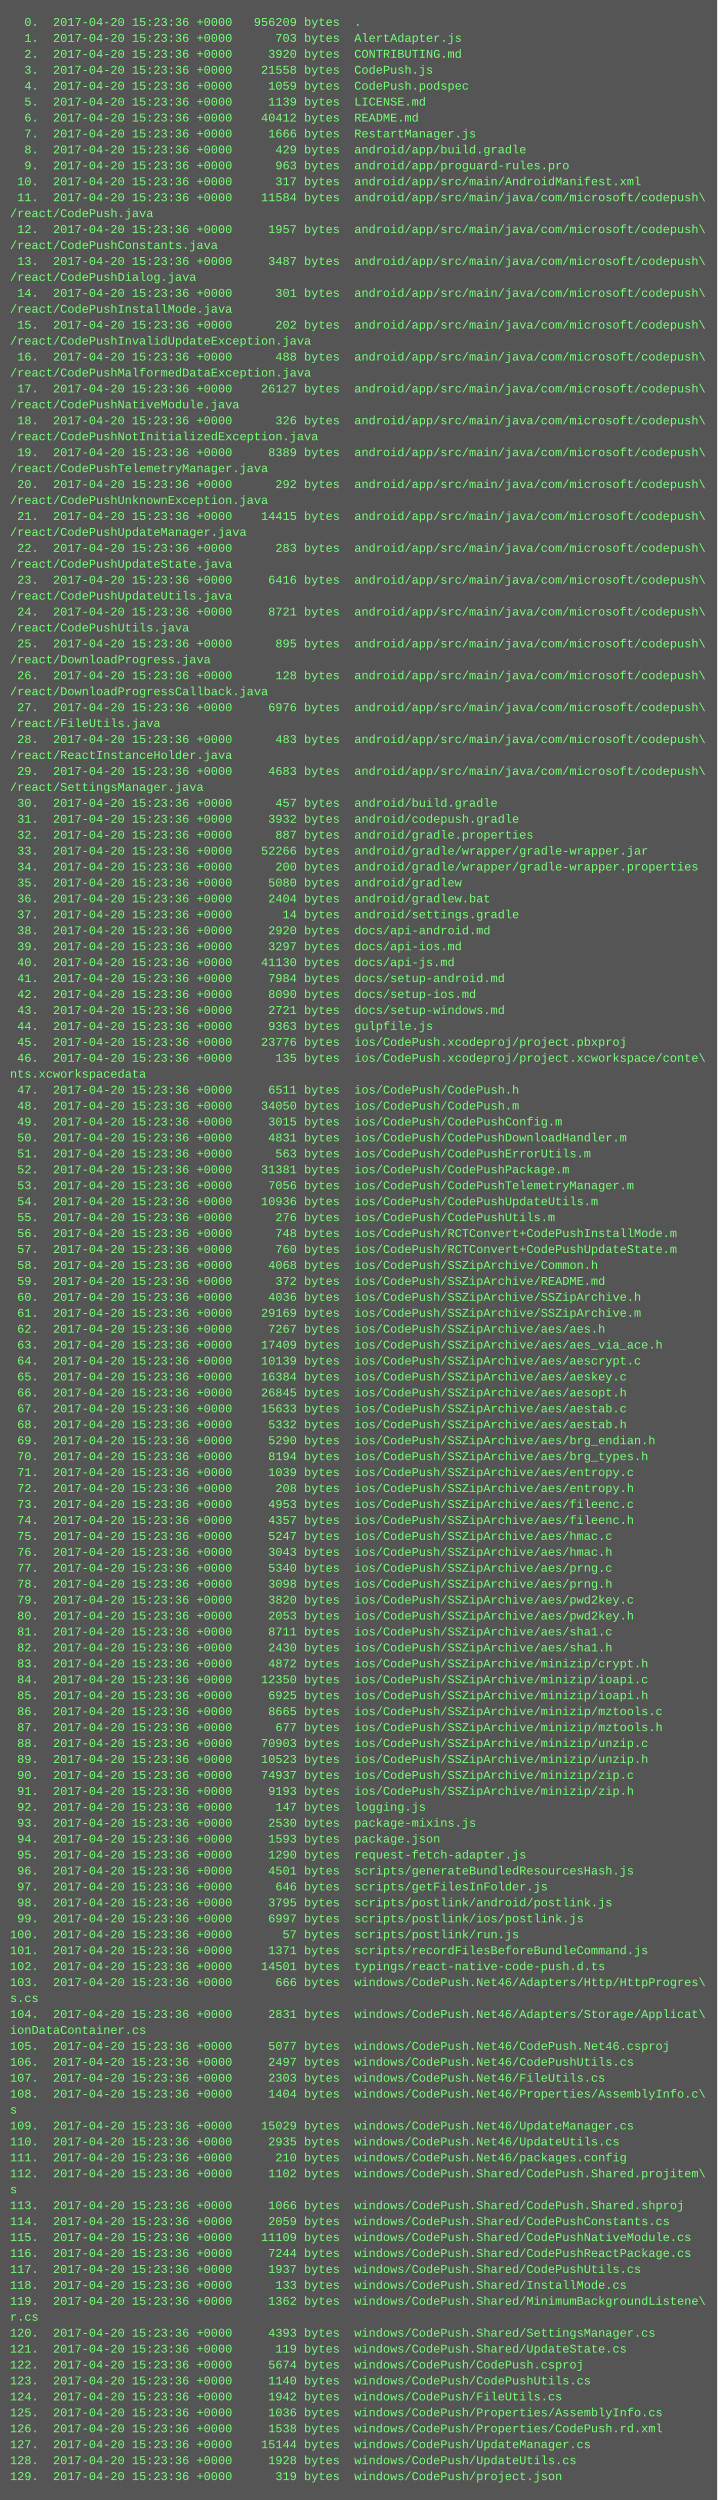
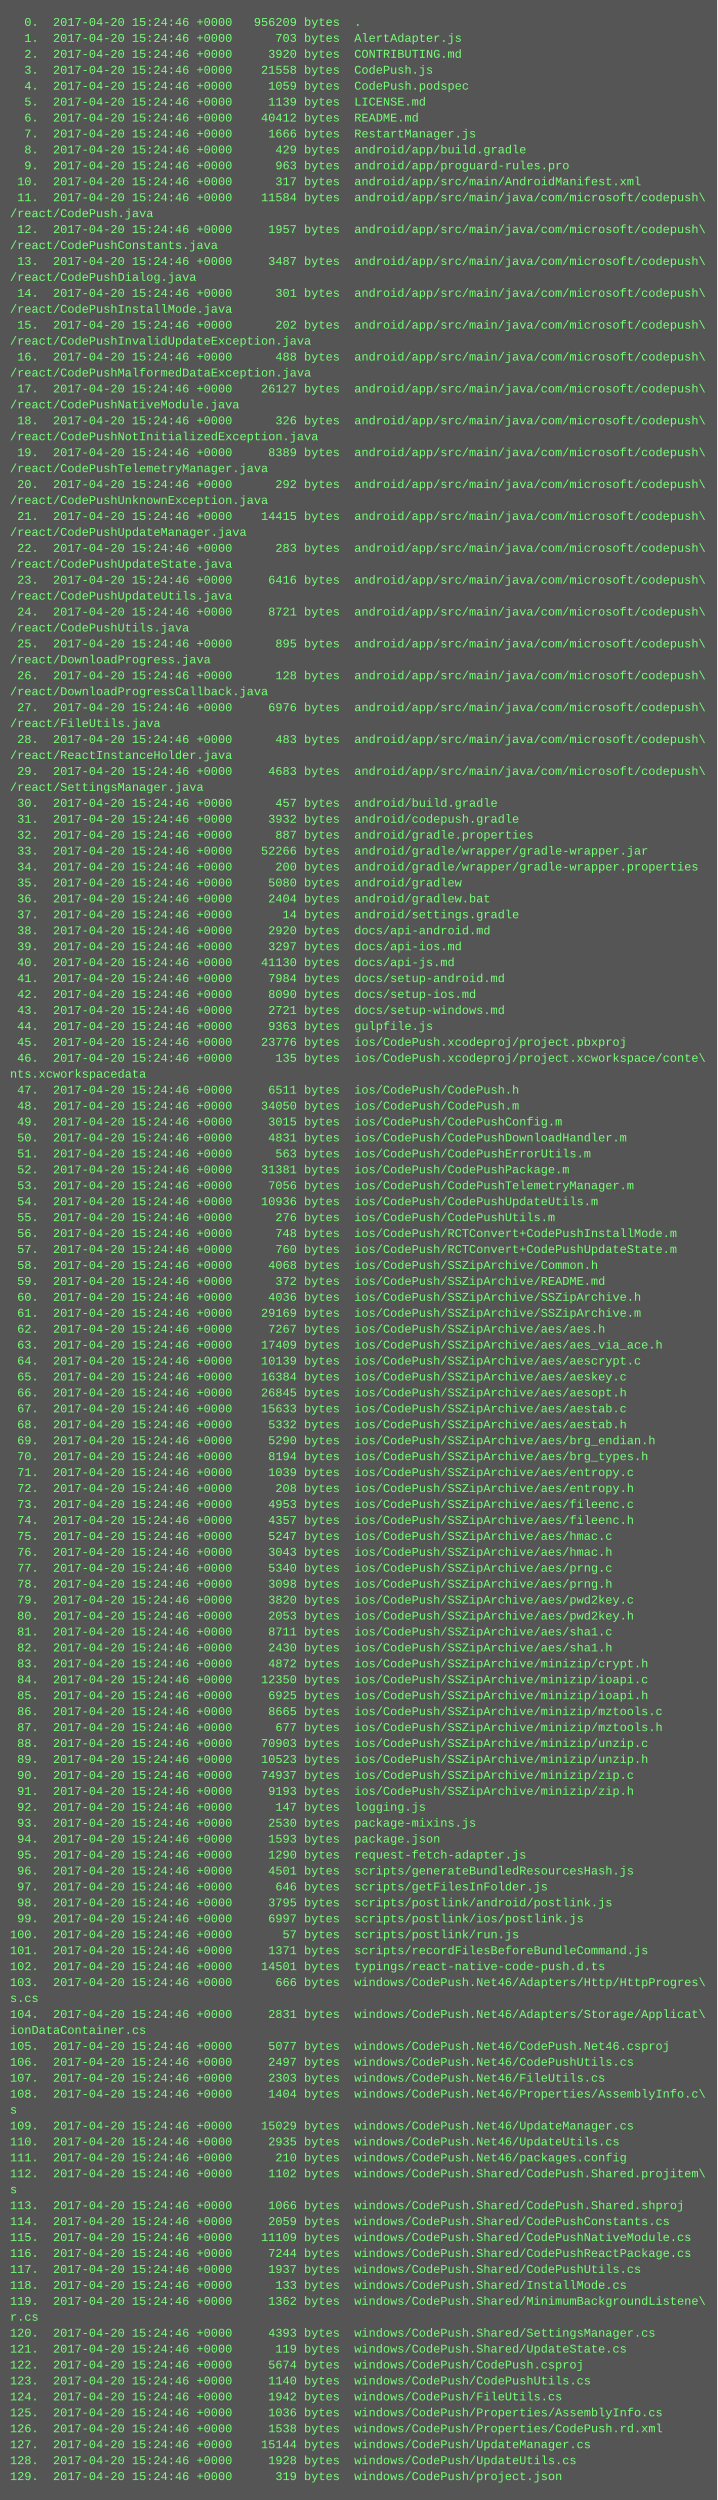
<svg xmlns="http://www.w3.org/2000/svg" height="2510" width="720">
  <rect height="2510" fill="#555" width="720" />
  <text fill="#7f7" font-family="Courier New" font-size="12" xml:space="preserve">
-     <tspan x="10" y="26">  0.  2017-04-20 15:23:36 +0000   956209 bytes  .</tspan>
-     <tspan x="10" y="42">  1.  2017-04-20 15:23:36 +0000      703 bytes  AlertAdapter.js</tspan>
-     <tspan x="10" y="58">  2.  2017-04-20 15:23:36 +0000     3920 bytes  CONTRIBUTING.md</tspan>
-     <tspan x="10" y="74">  3.  2017-04-20 15:23:36 +0000    21558 bytes  CodePush.js</tspan>
-     <tspan x="10" y="90">  4.  2017-04-20 15:23:36 +0000     1059 bytes  CodePush.podspec</tspan>
-     <tspan x="10" y="106">  5.  2017-04-20 15:23:36 +0000     1139 bytes  LICENSE.md</tspan>
-     <tspan x="10" y="122">  6.  2017-04-20 15:23:36 +0000    40412 bytes  README.md</tspan>
-     <tspan x="10" y="138">  7.  2017-04-20 15:23:36 +0000     1666 bytes  RestartManager.js</tspan>
-     <tspan x="10" y="154">  8.  2017-04-20 15:23:36 +0000      429 bytes  android/app/build.gradle</tspan>
-     <tspan x="10" y="170">  9.  2017-04-20 15:23:36 +0000      963 bytes  android/app/proguard-rules.pro</tspan>
-     <tspan x="10" y="186"> 10.  2017-04-20 15:23:36 +0000      317 bytes  android/app/src/main/AndroidManifest.xml</tspan>
-     <tspan x="10" y="202"> 11.  2017-04-20 15:23:36 +0000    11584 bytes  android/app/src/main/java/com/microsoft/codepush\</tspan>
+     <tspan x="10" y="26">  0.  2017-04-20 15:24:46 +0000   956209 bytes  .</tspan>
+     <tspan x="10" y="42">  1.  2017-04-20 15:24:46 +0000      703 bytes  AlertAdapter.js</tspan>
+     <tspan x="10" y="58">  2.  2017-04-20 15:24:46 +0000     3920 bytes  CONTRIBUTING.md</tspan>
+     <tspan x="10" y="74">  3.  2017-04-20 15:24:46 +0000    21558 bytes  CodePush.js</tspan>
+     <tspan x="10" y="90">  4.  2017-04-20 15:24:46 +0000     1059 bytes  CodePush.podspec</tspan>
+     <tspan x="10" y="106">  5.  2017-04-20 15:24:46 +0000     1139 bytes  LICENSE.md</tspan>
+     <tspan x="10" y="122">  6.  2017-04-20 15:24:46 +0000    40412 bytes  README.md</tspan>
+     <tspan x="10" y="138">  7.  2017-04-20 15:24:46 +0000     1666 bytes  RestartManager.js</tspan>
+     <tspan x="10" y="154">  8.  2017-04-20 15:24:46 +0000      429 bytes  android/app/build.gradle</tspan>
+     <tspan x="10" y="170">  9.  2017-04-20 15:24:46 +0000      963 bytes  android/app/proguard-rules.pro</tspan>
+     <tspan x="10" y="186"> 10.  2017-04-20 15:24:46 +0000      317 bytes  android/app/src/main/AndroidManifest.xml</tspan>
+     <tspan x="10" y="202"> 11.  2017-04-20 15:24:46 +0000    11584 bytes  android/app/src/main/java/com/microsoft/codepush\</tspan>
    <tspan x="10" y="218">/react/CodePush.java</tspan>
-     <tspan x="10" y="234"> 12.  2017-04-20 15:23:36 +0000     1957 bytes  android/app/src/main/java/com/microsoft/codepush\</tspan>
+     <tspan x="10" y="234"> 12.  2017-04-20 15:24:46 +0000     1957 bytes  android/app/src/main/java/com/microsoft/codepush\</tspan>
    <tspan x="10" y="250">/react/CodePushConstants.java</tspan>
-     <tspan x="10" y="266"> 13.  2017-04-20 15:23:36 +0000     3487 bytes  android/app/src/main/java/com/microsoft/codepush\</tspan>
+     <tspan x="10" y="266"> 13.  2017-04-20 15:24:46 +0000     3487 bytes  android/app/src/main/java/com/microsoft/codepush\</tspan>
    <tspan x="10" y="282">/react/CodePushDialog.java</tspan>
-     <tspan x="10" y="298"> 14.  2017-04-20 15:23:36 +0000      301 bytes  android/app/src/main/java/com/microsoft/codepush\</tspan>
+     <tspan x="10" y="298"> 14.  2017-04-20 15:24:46 +0000      301 bytes  android/app/src/main/java/com/microsoft/codepush\</tspan>
    <tspan x="10" y="314">/react/CodePushInstallMode.java</tspan>
-     <tspan x="10" y="330"> 15.  2017-04-20 15:23:36 +0000      202 bytes  android/app/src/main/java/com/microsoft/codepush\</tspan>
+     <tspan x="10" y="330"> 15.  2017-04-20 15:24:46 +0000      202 bytes  android/app/src/main/java/com/microsoft/codepush\</tspan>
    <tspan x="10" y="346">/react/CodePushInvalidUpdateException.java</tspan>
-     <tspan x="10" y="362"> 16.  2017-04-20 15:23:36 +0000      488 bytes  android/app/src/main/java/com/microsoft/codepush\</tspan>
+     <tspan x="10" y="362"> 16.  2017-04-20 15:24:46 +0000      488 bytes  android/app/src/main/java/com/microsoft/codepush\</tspan>
    <tspan x="10" y="378">/react/CodePushMalformedDataException.java</tspan>
-     <tspan x="10" y="394"> 17.  2017-04-20 15:23:36 +0000    26127 bytes  android/app/src/main/java/com/microsoft/codepush\</tspan>
+     <tspan x="10" y="394"> 17.  2017-04-20 15:24:46 +0000    26127 bytes  android/app/src/main/java/com/microsoft/codepush\</tspan>
    <tspan x="10" y="410">/react/CodePushNativeModule.java</tspan>
-     <tspan x="10" y="426"> 18.  2017-04-20 15:23:36 +0000      326 bytes  android/app/src/main/java/com/microsoft/codepush\</tspan>
+     <tspan x="10" y="426"> 18.  2017-04-20 15:24:46 +0000      326 bytes  android/app/src/main/java/com/microsoft/codepush\</tspan>
    <tspan x="10" y="442">/react/CodePushNotInitializedException.java</tspan>
-     <tspan x="10" y="458"> 19.  2017-04-20 15:23:36 +0000     8389 bytes  android/app/src/main/java/com/microsoft/codepush\</tspan>
+     <tspan x="10" y="458"> 19.  2017-04-20 15:24:46 +0000     8389 bytes  android/app/src/main/java/com/microsoft/codepush\</tspan>
    <tspan x="10" y="474">/react/CodePushTelemetryManager.java</tspan>
-     <tspan x="10" y="490"> 20.  2017-04-20 15:23:36 +0000      292 bytes  android/app/src/main/java/com/microsoft/codepush\</tspan>
+     <tspan x="10" y="490"> 20.  2017-04-20 15:24:46 +0000      292 bytes  android/app/src/main/java/com/microsoft/codepush\</tspan>
    <tspan x="10" y="506">/react/CodePushUnknownException.java</tspan>
-     <tspan x="10" y="522"> 21.  2017-04-20 15:23:36 +0000    14415 bytes  android/app/src/main/java/com/microsoft/codepush\</tspan>
+     <tspan x="10" y="522"> 21.  2017-04-20 15:24:46 +0000    14415 bytes  android/app/src/main/java/com/microsoft/codepush\</tspan>
    <tspan x="10" y="538">/react/CodePushUpdateManager.java</tspan>
-     <tspan x="10" y="554"> 22.  2017-04-20 15:23:36 +0000      283 bytes  android/app/src/main/java/com/microsoft/codepush\</tspan>
+     <tspan x="10" y="554"> 22.  2017-04-20 15:24:46 +0000      283 bytes  android/app/src/main/java/com/microsoft/codepush\</tspan>
    <tspan x="10" y="570">/react/CodePushUpdateState.java</tspan>
-     <tspan x="10" y="586"> 23.  2017-04-20 15:23:36 +0000     6416 bytes  android/app/src/main/java/com/microsoft/codepush\</tspan>
+     <tspan x="10" y="586"> 23.  2017-04-20 15:24:46 +0000     6416 bytes  android/app/src/main/java/com/microsoft/codepush\</tspan>
    <tspan x="10" y="602">/react/CodePushUpdateUtils.java</tspan>
-     <tspan x="10" y="618"> 24.  2017-04-20 15:23:36 +0000     8721 bytes  android/app/src/main/java/com/microsoft/codepush\</tspan>
+     <tspan x="10" y="618"> 24.  2017-04-20 15:24:46 +0000     8721 bytes  android/app/src/main/java/com/microsoft/codepush\</tspan>
    <tspan x="10" y="634">/react/CodePushUtils.java</tspan>
-     <tspan x="10" y="650"> 25.  2017-04-20 15:23:36 +0000      895 bytes  android/app/src/main/java/com/microsoft/codepush\</tspan>
+     <tspan x="10" y="650"> 25.  2017-04-20 15:24:46 +0000      895 bytes  android/app/src/main/java/com/microsoft/codepush\</tspan>
    <tspan x="10" y="666">/react/DownloadProgress.java</tspan>
-     <tspan x="10" y="682"> 26.  2017-04-20 15:23:36 +0000      128 bytes  android/app/src/main/java/com/microsoft/codepush\</tspan>
+     <tspan x="10" y="682"> 26.  2017-04-20 15:24:46 +0000      128 bytes  android/app/src/main/java/com/microsoft/codepush\</tspan>
    <tspan x="10" y="698">/react/DownloadProgressCallback.java</tspan>
-     <tspan x="10" y="714"> 27.  2017-04-20 15:23:36 +0000     6976 bytes  android/app/src/main/java/com/microsoft/codepush\</tspan>
+     <tspan x="10" y="714"> 27.  2017-04-20 15:24:46 +0000     6976 bytes  android/app/src/main/java/com/microsoft/codepush\</tspan>
    <tspan x="10" y="730">/react/FileUtils.java</tspan>
-     <tspan x="10" y="746"> 28.  2017-04-20 15:23:36 +0000      483 bytes  android/app/src/main/java/com/microsoft/codepush\</tspan>
+     <tspan x="10" y="746"> 28.  2017-04-20 15:24:46 +0000      483 bytes  android/app/src/main/java/com/microsoft/codepush\</tspan>
    <tspan x="10" y="762">/react/ReactInstanceHolder.java</tspan>
-     <tspan x="10" y="778"> 29.  2017-04-20 15:23:36 +0000     4683 bytes  android/app/src/main/java/com/microsoft/codepush\</tspan>
+     <tspan x="10" y="778"> 29.  2017-04-20 15:24:46 +0000     4683 bytes  android/app/src/main/java/com/microsoft/codepush\</tspan>
    <tspan x="10" y="794">/react/SettingsManager.java</tspan>
-     <tspan x="10" y="810"> 30.  2017-04-20 15:23:36 +0000      457 bytes  android/build.gradle</tspan>
-     <tspan x="10" y="826"> 31.  2017-04-20 15:23:36 +0000     3932 bytes  android/codepush.gradle</tspan>
-     <tspan x="10" y="842"> 32.  2017-04-20 15:23:36 +0000      887 bytes  android/gradle.properties</tspan>
-     <tspan x="10" y="858"> 33.  2017-04-20 15:23:36 +0000    52266 bytes  android/gradle/wrapper/gradle-wrapper.jar</tspan>
-     <tspan x="10" y="874"> 34.  2017-04-20 15:23:36 +0000      200 bytes  android/gradle/wrapper/gradle-wrapper.properties</tspan>
-     <tspan x="10" y="890"> 35.  2017-04-20 15:23:36 +0000     5080 bytes  android/gradlew</tspan>
-     <tspan x="10" y="906"> 36.  2017-04-20 15:23:36 +0000     2404 bytes  android/gradlew.bat</tspan>
-     <tspan x="10" y="922"> 37.  2017-04-20 15:23:36 +0000       14 bytes  android/settings.gradle</tspan>
-     <tspan x="10" y="938"> 38.  2017-04-20 15:23:36 +0000     2920 bytes  docs/api-android.md</tspan>
-     <tspan x="10" y="954"> 39.  2017-04-20 15:23:36 +0000     3297 bytes  docs/api-ios.md</tspan>
-     <tspan x="10" y="970"> 40.  2017-04-20 15:23:36 +0000    41130 bytes  docs/api-js.md</tspan>
-     <tspan x="10" y="986"> 41.  2017-04-20 15:23:36 +0000     7984 bytes  docs/setup-android.md</tspan>
-     <tspan x="10" y="1002"> 42.  2017-04-20 15:23:36 +0000     8090 bytes  docs/setup-ios.md</tspan>
-     <tspan x="10" y="1018"> 43.  2017-04-20 15:23:36 +0000     2721 bytes  docs/setup-windows.md</tspan>
-     <tspan x="10" y="1034"> 44.  2017-04-20 15:23:36 +0000     9363 bytes  gulpfile.js</tspan>
-     <tspan x="10" y="1050"> 45.  2017-04-20 15:23:36 +0000    23776 bytes  ios/CodePush.xcodeproj/project.pbxproj</tspan>
-     <tspan x="10" y="1066"> 46.  2017-04-20 15:23:36 +0000      135 bytes  ios/CodePush.xcodeproj/project.xcworkspace/conte\</tspan>
+     <tspan x="10" y="810"> 30.  2017-04-20 15:24:46 +0000      457 bytes  android/build.gradle</tspan>
+     <tspan x="10" y="826"> 31.  2017-04-20 15:24:46 +0000     3932 bytes  android/codepush.gradle</tspan>
+     <tspan x="10" y="842"> 32.  2017-04-20 15:24:46 +0000      887 bytes  android/gradle.properties</tspan>
+     <tspan x="10" y="858"> 33.  2017-04-20 15:24:46 +0000    52266 bytes  android/gradle/wrapper/gradle-wrapper.jar</tspan>
+     <tspan x="10" y="874"> 34.  2017-04-20 15:24:46 +0000      200 bytes  android/gradle/wrapper/gradle-wrapper.properties</tspan>
+     <tspan x="10" y="890"> 35.  2017-04-20 15:24:46 +0000     5080 bytes  android/gradlew</tspan>
+     <tspan x="10" y="906"> 36.  2017-04-20 15:24:46 +0000     2404 bytes  android/gradlew.bat</tspan>
+     <tspan x="10" y="922"> 37.  2017-04-20 15:24:46 +0000       14 bytes  android/settings.gradle</tspan>
+     <tspan x="10" y="938"> 38.  2017-04-20 15:24:46 +0000     2920 bytes  docs/api-android.md</tspan>
+     <tspan x="10" y="954"> 39.  2017-04-20 15:24:46 +0000     3297 bytes  docs/api-ios.md</tspan>
+     <tspan x="10" y="970"> 40.  2017-04-20 15:24:46 +0000    41130 bytes  docs/api-js.md</tspan>
+     <tspan x="10" y="986"> 41.  2017-04-20 15:24:46 +0000     7984 bytes  docs/setup-android.md</tspan>
+     <tspan x="10" y="1002"> 42.  2017-04-20 15:24:46 +0000     8090 bytes  docs/setup-ios.md</tspan>
+     <tspan x="10" y="1018"> 43.  2017-04-20 15:24:46 +0000     2721 bytes  docs/setup-windows.md</tspan>
+     <tspan x="10" y="1034"> 44.  2017-04-20 15:24:46 +0000     9363 bytes  gulpfile.js</tspan>
+     <tspan x="10" y="1050"> 45.  2017-04-20 15:24:46 +0000    23776 bytes  ios/CodePush.xcodeproj/project.pbxproj</tspan>
+     <tspan x="10" y="1066"> 46.  2017-04-20 15:24:46 +0000      135 bytes  ios/CodePush.xcodeproj/project.xcworkspace/conte\</tspan>
    <tspan x="10" y="1082">nts.xcworkspacedata</tspan>
-     <tspan x="10" y="1098"> 47.  2017-04-20 15:23:36 +0000     6511 bytes  ios/CodePush/CodePush.h</tspan>
-     <tspan x="10" y="1114"> 48.  2017-04-20 15:23:36 +0000    34050 bytes  ios/CodePush/CodePush.m</tspan>
-     <tspan x="10" y="1130"> 49.  2017-04-20 15:23:36 +0000     3015 bytes  ios/CodePush/CodePushConfig.m</tspan>
-     <tspan x="10" y="1146"> 50.  2017-04-20 15:23:36 +0000     4831 bytes  ios/CodePush/CodePushDownloadHandler.m</tspan>
-     <tspan x="10" y="1162"> 51.  2017-04-20 15:23:36 +0000      563 bytes  ios/CodePush/CodePushErrorUtils.m</tspan>
-     <tspan x="10" y="1178"> 52.  2017-04-20 15:23:36 +0000    31381 bytes  ios/CodePush/CodePushPackage.m</tspan>
-     <tspan x="10" y="1194"> 53.  2017-04-20 15:23:36 +0000     7056 bytes  ios/CodePush/CodePushTelemetryManager.m</tspan>
-     <tspan x="10" y="1210"> 54.  2017-04-20 15:23:36 +0000    10936 bytes  ios/CodePush/CodePushUpdateUtils.m</tspan>
-     <tspan x="10" y="1226"> 55.  2017-04-20 15:23:36 +0000      276 bytes  ios/CodePush/CodePushUtils.m</tspan>
-     <tspan x="10" y="1242"> 56.  2017-04-20 15:23:36 +0000      748 bytes  ios/CodePush/RCTConvert+CodePushInstallMode.m</tspan>
-     <tspan x="10" y="1258"> 57.  2017-04-20 15:23:36 +0000      760 bytes  ios/CodePush/RCTConvert+CodePushUpdateState.m</tspan>
-     <tspan x="10" y="1274"> 58.  2017-04-20 15:23:36 +0000     4068 bytes  ios/CodePush/SSZipArchive/Common.h</tspan>
-     <tspan x="10" y="1290"> 59.  2017-04-20 15:23:36 +0000      372 bytes  ios/CodePush/SSZipArchive/README.md</tspan>
-     <tspan x="10" y="1306"> 60.  2017-04-20 15:23:36 +0000     4036 bytes  ios/CodePush/SSZipArchive/SSZipArchive.h</tspan>
-     <tspan x="10" y="1322"> 61.  2017-04-20 15:23:36 +0000    29169 bytes  ios/CodePush/SSZipArchive/SSZipArchive.m</tspan>
-     <tspan x="10" y="1338"> 62.  2017-04-20 15:23:36 +0000     7267 bytes  ios/CodePush/SSZipArchive/aes/aes.h</tspan>
-     <tspan x="10" y="1354"> 63.  2017-04-20 15:23:36 +0000    17409 bytes  ios/CodePush/SSZipArchive/aes/aes_via_ace.h</tspan>
-     <tspan x="10" y="1370"> 64.  2017-04-20 15:23:36 +0000    10139 bytes  ios/CodePush/SSZipArchive/aes/aescrypt.c</tspan>
-     <tspan x="10" y="1386"> 65.  2017-04-20 15:23:36 +0000    16384 bytes  ios/CodePush/SSZipArchive/aes/aeskey.c</tspan>
-     <tspan x="10" y="1402"> 66.  2017-04-20 15:23:36 +0000    26845 bytes  ios/CodePush/SSZipArchive/aes/aesopt.h</tspan>
-     <tspan x="10" y="1418"> 67.  2017-04-20 15:23:36 +0000    15633 bytes  ios/CodePush/SSZipArchive/aes/aestab.c</tspan>
-     <tspan x="10" y="1434"> 68.  2017-04-20 15:23:36 +0000     5332 bytes  ios/CodePush/SSZipArchive/aes/aestab.h</tspan>
-     <tspan x="10" y="1450"> 69.  2017-04-20 15:23:36 +0000     5290 bytes  ios/CodePush/SSZipArchive/aes/brg_endian.h</tspan>
-     <tspan x="10" y="1466"> 70.  2017-04-20 15:23:36 +0000     8194 bytes  ios/CodePush/SSZipArchive/aes/brg_types.h</tspan>
-     <tspan x="10" y="1482"> 71.  2017-04-20 15:23:36 +0000     1039 bytes  ios/CodePush/SSZipArchive/aes/entropy.c</tspan>
-     <tspan x="10" y="1498"> 72.  2017-04-20 15:23:36 +0000      208 bytes  ios/CodePush/SSZipArchive/aes/entropy.h</tspan>
-     <tspan x="10" y="1514"> 73.  2017-04-20 15:23:36 +0000     4953 bytes  ios/CodePush/SSZipArchive/aes/fileenc.c</tspan>
-     <tspan x="10" y="1530"> 74.  2017-04-20 15:23:36 +0000     4357 bytes  ios/CodePush/SSZipArchive/aes/fileenc.h</tspan>
-     <tspan x="10" y="1546"> 75.  2017-04-20 15:23:36 +0000     5247 bytes  ios/CodePush/SSZipArchive/aes/hmac.c</tspan>
-     <tspan x="10" y="1562"> 76.  2017-04-20 15:23:36 +0000     3043 bytes  ios/CodePush/SSZipArchive/aes/hmac.h</tspan>
-     <tspan x="10" y="1578"> 77.  2017-04-20 15:23:36 +0000     5340 bytes  ios/CodePush/SSZipArchive/aes/prng.c</tspan>
-     <tspan x="10" y="1594"> 78.  2017-04-20 15:23:36 +0000     3098 bytes  ios/CodePush/SSZipArchive/aes/prng.h</tspan>
-     <tspan x="10" y="1610"> 79.  2017-04-20 15:23:36 +0000     3820 bytes  ios/CodePush/SSZipArchive/aes/pwd2key.c</tspan>
-     <tspan x="10" y="1626"> 80.  2017-04-20 15:23:36 +0000     2053 bytes  ios/CodePush/SSZipArchive/aes/pwd2key.h</tspan>
-     <tspan x="10" y="1642"> 81.  2017-04-20 15:23:36 +0000     8711 bytes  ios/CodePush/SSZipArchive/aes/sha1.c</tspan>
-     <tspan x="10" y="1658"> 82.  2017-04-20 15:23:36 +0000     2430 bytes  ios/CodePush/SSZipArchive/aes/sha1.h</tspan>
-     <tspan x="10" y="1674"> 83.  2017-04-20 15:23:36 +0000     4872 bytes  ios/CodePush/SSZipArchive/minizip/crypt.h</tspan>
-     <tspan x="10" y="1690"> 84.  2017-04-20 15:23:36 +0000    12350 bytes  ios/CodePush/SSZipArchive/minizip/ioapi.c</tspan>
-     <tspan x="10" y="1706"> 85.  2017-04-20 15:23:36 +0000     6925 bytes  ios/CodePush/SSZipArchive/minizip/ioapi.h</tspan>
-     <tspan x="10" y="1722"> 86.  2017-04-20 15:23:36 +0000     8665 bytes  ios/CodePush/SSZipArchive/minizip/mztools.c</tspan>
-     <tspan x="10" y="1738"> 87.  2017-04-20 15:23:36 +0000      677 bytes  ios/CodePush/SSZipArchive/minizip/mztools.h</tspan>
-     <tspan x="10" y="1754"> 88.  2017-04-20 15:23:36 +0000    70903 bytes  ios/CodePush/SSZipArchive/minizip/unzip.c</tspan>
-     <tspan x="10" y="1770"> 89.  2017-04-20 15:23:36 +0000    10523 bytes  ios/CodePush/SSZipArchive/minizip/unzip.h</tspan>
-     <tspan x="10" y="1786"> 90.  2017-04-20 15:23:36 +0000    74937 bytes  ios/CodePush/SSZipArchive/minizip/zip.c</tspan>
-     <tspan x="10" y="1802"> 91.  2017-04-20 15:23:36 +0000     9193 bytes  ios/CodePush/SSZipArchive/minizip/zip.h</tspan>
-     <tspan x="10" y="1818"> 92.  2017-04-20 15:23:36 +0000      147 bytes  logging.js</tspan>
-     <tspan x="10" y="1834"> 93.  2017-04-20 15:23:36 +0000     2530 bytes  package-mixins.js</tspan>
-     <tspan x="10" y="1850"> 94.  2017-04-20 15:23:36 +0000     1593 bytes  package.json</tspan>
-     <tspan x="10" y="1866"> 95.  2017-04-20 15:23:36 +0000     1290 bytes  request-fetch-adapter.js</tspan>
-     <tspan x="10" y="1882"> 96.  2017-04-20 15:23:36 +0000     4501 bytes  scripts/generateBundledResourcesHash.js</tspan>
-     <tspan x="10" y="1898"> 97.  2017-04-20 15:23:36 +0000      646 bytes  scripts/getFilesInFolder.js</tspan>
-     <tspan x="10" y="1914"> 98.  2017-04-20 15:23:36 +0000     3795 bytes  scripts/postlink/android/postlink.js</tspan>
-     <tspan x="10" y="1930"> 99.  2017-04-20 15:23:36 +0000     6997 bytes  scripts/postlink/ios/postlink.js</tspan>
-     <tspan x="10" y="1946">100.  2017-04-20 15:23:36 +0000       57 bytes  scripts/postlink/run.js</tspan>
-     <tspan x="10" y="1962">101.  2017-04-20 15:23:36 +0000     1371 bytes  scripts/recordFilesBeforeBundleCommand.js</tspan>
-     <tspan x="10" y="1978">102.  2017-04-20 15:23:36 +0000    14501 bytes  typings/react-native-code-push.d.ts</tspan>
-     <tspan x="10" y="1994">103.  2017-04-20 15:23:36 +0000      666 bytes  windows/CodePush.Net46/Adapters/Http/HttpProgres\</tspan>
+     <tspan x="10" y="1098"> 47.  2017-04-20 15:24:46 +0000     6511 bytes  ios/CodePush/CodePush.h</tspan>
+     <tspan x="10" y="1114"> 48.  2017-04-20 15:24:46 +0000    34050 bytes  ios/CodePush/CodePush.m</tspan>
+     <tspan x="10" y="1130"> 49.  2017-04-20 15:24:46 +0000     3015 bytes  ios/CodePush/CodePushConfig.m</tspan>
+     <tspan x="10" y="1146"> 50.  2017-04-20 15:24:46 +0000     4831 bytes  ios/CodePush/CodePushDownloadHandler.m</tspan>
+     <tspan x="10" y="1162"> 51.  2017-04-20 15:24:46 +0000      563 bytes  ios/CodePush/CodePushErrorUtils.m</tspan>
+     <tspan x="10" y="1178"> 52.  2017-04-20 15:24:46 +0000    31381 bytes  ios/CodePush/CodePushPackage.m</tspan>
+     <tspan x="10" y="1194"> 53.  2017-04-20 15:24:46 +0000     7056 bytes  ios/CodePush/CodePushTelemetryManager.m</tspan>
+     <tspan x="10" y="1210"> 54.  2017-04-20 15:24:46 +0000    10936 bytes  ios/CodePush/CodePushUpdateUtils.m</tspan>
+     <tspan x="10" y="1226"> 55.  2017-04-20 15:24:46 +0000      276 bytes  ios/CodePush/CodePushUtils.m</tspan>
+     <tspan x="10" y="1242"> 56.  2017-04-20 15:24:46 +0000      748 bytes  ios/CodePush/RCTConvert+CodePushInstallMode.m</tspan>
+     <tspan x="10" y="1258"> 57.  2017-04-20 15:24:46 +0000      760 bytes  ios/CodePush/RCTConvert+CodePushUpdateState.m</tspan>
+     <tspan x="10" y="1274"> 58.  2017-04-20 15:24:46 +0000     4068 bytes  ios/CodePush/SSZipArchive/Common.h</tspan>
+     <tspan x="10" y="1290"> 59.  2017-04-20 15:24:46 +0000      372 bytes  ios/CodePush/SSZipArchive/README.md</tspan>
+     <tspan x="10" y="1306"> 60.  2017-04-20 15:24:46 +0000     4036 bytes  ios/CodePush/SSZipArchive/SSZipArchive.h</tspan>
+     <tspan x="10" y="1322"> 61.  2017-04-20 15:24:46 +0000    29169 bytes  ios/CodePush/SSZipArchive/SSZipArchive.m</tspan>
+     <tspan x="10" y="1338"> 62.  2017-04-20 15:24:46 +0000     7267 bytes  ios/CodePush/SSZipArchive/aes/aes.h</tspan>
+     <tspan x="10" y="1354"> 63.  2017-04-20 15:24:46 +0000    17409 bytes  ios/CodePush/SSZipArchive/aes/aes_via_ace.h</tspan>
+     <tspan x="10" y="1370"> 64.  2017-04-20 15:24:46 +0000    10139 bytes  ios/CodePush/SSZipArchive/aes/aescrypt.c</tspan>
+     <tspan x="10" y="1386"> 65.  2017-04-20 15:24:46 +0000    16384 bytes  ios/CodePush/SSZipArchive/aes/aeskey.c</tspan>
+     <tspan x="10" y="1402"> 66.  2017-04-20 15:24:46 +0000    26845 bytes  ios/CodePush/SSZipArchive/aes/aesopt.h</tspan>
+     <tspan x="10" y="1418"> 67.  2017-04-20 15:24:46 +0000    15633 bytes  ios/CodePush/SSZipArchive/aes/aestab.c</tspan>
+     <tspan x="10" y="1434"> 68.  2017-04-20 15:24:46 +0000     5332 bytes  ios/CodePush/SSZipArchive/aes/aestab.h</tspan>
+     <tspan x="10" y="1450"> 69.  2017-04-20 15:24:46 +0000     5290 bytes  ios/CodePush/SSZipArchive/aes/brg_endian.h</tspan>
+     <tspan x="10" y="1466"> 70.  2017-04-20 15:24:46 +0000     8194 bytes  ios/CodePush/SSZipArchive/aes/brg_types.h</tspan>
+     <tspan x="10" y="1482"> 71.  2017-04-20 15:24:46 +0000     1039 bytes  ios/CodePush/SSZipArchive/aes/entropy.c</tspan>
+     <tspan x="10" y="1498"> 72.  2017-04-20 15:24:46 +0000      208 bytes  ios/CodePush/SSZipArchive/aes/entropy.h</tspan>
+     <tspan x="10" y="1514"> 73.  2017-04-20 15:24:46 +0000     4953 bytes  ios/CodePush/SSZipArchive/aes/fileenc.c</tspan>
+     <tspan x="10" y="1530"> 74.  2017-04-20 15:24:46 +0000     4357 bytes  ios/CodePush/SSZipArchive/aes/fileenc.h</tspan>
+     <tspan x="10" y="1546"> 75.  2017-04-20 15:24:46 +0000     5247 bytes  ios/CodePush/SSZipArchive/aes/hmac.c</tspan>
+     <tspan x="10" y="1562"> 76.  2017-04-20 15:24:46 +0000     3043 bytes  ios/CodePush/SSZipArchive/aes/hmac.h</tspan>
+     <tspan x="10" y="1578"> 77.  2017-04-20 15:24:46 +0000     5340 bytes  ios/CodePush/SSZipArchive/aes/prng.c</tspan>
+     <tspan x="10" y="1594"> 78.  2017-04-20 15:24:46 +0000     3098 bytes  ios/CodePush/SSZipArchive/aes/prng.h</tspan>
+     <tspan x="10" y="1610"> 79.  2017-04-20 15:24:46 +0000     3820 bytes  ios/CodePush/SSZipArchive/aes/pwd2key.c</tspan>
+     <tspan x="10" y="1626"> 80.  2017-04-20 15:24:46 +0000     2053 bytes  ios/CodePush/SSZipArchive/aes/pwd2key.h</tspan>
+     <tspan x="10" y="1642"> 81.  2017-04-20 15:24:46 +0000     8711 bytes  ios/CodePush/SSZipArchive/aes/sha1.c</tspan>
+     <tspan x="10" y="1658"> 82.  2017-04-20 15:24:46 +0000     2430 bytes  ios/CodePush/SSZipArchive/aes/sha1.h</tspan>
+     <tspan x="10" y="1674"> 83.  2017-04-20 15:24:46 +0000     4872 bytes  ios/CodePush/SSZipArchive/minizip/crypt.h</tspan>
+     <tspan x="10" y="1690"> 84.  2017-04-20 15:24:46 +0000    12350 bytes  ios/CodePush/SSZipArchive/minizip/ioapi.c</tspan>
+     <tspan x="10" y="1706"> 85.  2017-04-20 15:24:46 +0000     6925 bytes  ios/CodePush/SSZipArchive/minizip/ioapi.h</tspan>
+     <tspan x="10" y="1722"> 86.  2017-04-20 15:24:46 +0000     8665 bytes  ios/CodePush/SSZipArchive/minizip/mztools.c</tspan>
+     <tspan x="10" y="1738"> 87.  2017-04-20 15:24:46 +0000      677 bytes  ios/CodePush/SSZipArchive/minizip/mztools.h</tspan>
+     <tspan x="10" y="1754"> 88.  2017-04-20 15:24:46 +0000    70903 bytes  ios/CodePush/SSZipArchive/minizip/unzip.c</tspan>
+     <tspan x="10" y="1770"> 89.  2017-04-20 15:24:46 +0000    10523 bytes  ios/CodePush/SSZipArchive/minizip/unzip.h</tspan>
+     <tspan x="10" y="1786"> 90.  2017-04-20 15:24:46 +0000    74937 bytes  ios/CodePush/SSZipArchive/minizip/zip.c</tspan>
+     <tspan x="10" y="1802"> 91.  2017-04-20 15:24:46 +0000     9193 bytes  ios/CodePush/SSZipArchive/minizip/zip.h</tspan>
+     <tspan x="10" y="1818"> 92.  2017-04-20 15:24:46 +0000      147 bytes  logging.js</tspan>
+     <tspan x="10" y="1834"> 93.  2017-04-20 15:24:46 +0000     2530 bytes  package-mixins.js</tspan>
+     <tspan x="10" y="1850"> 94.  2017-04-20 15:24:46 +0000     1593 bytes  package.json</tspan>
+     <tspan x="10" y="1866"> 95.  2017-04-20 15:24:46 +0000     1290 bytes  request-fetch-adapter.js</tspan>
+     <tspan x="10" y="1882"> 96.  2017-04-20 15:24:46 +0000     4501 bytes  scripts/generateBundledResourcesHash.js</tspan>
+     <tspan x="10" y="1898"> 97.  2017-04-20 15:24:46 +0000      646 bytes  scripts/getFilesInFolder.js</tspan>
+     <tspan x="10" y="1914"> 98.  2017-04-20 15:24:46 +0000     3795 bytes  scripts/postlink/android/postlink.js</tspan>
+     <tspan x="10" y="1930"> 99.  2017-04-20 15:24:46 +0000     6997 bytes  scripts/postlink/ios/postlink.js</tspan>
+     <tspan x="10" y="1946">100.  2017-04-20 15:24:46 +0000       57 bytes  scripts/postlink/run.js</tspan>
+     <tspan x="10" y="1962">101.  2017-04-20 15:24:46 +0000     1371 bytes  scripts/recordFilesBeforeBundleCommand.js</tspan>
+     <tspan x="10" y="1978">102.  2017-04-20 15:24:46 +0000    14501 bytes  typings/react-native-code-push.d.ts</tspan>
+     <tspan x="10" y="1994">103.  2017-04-20 15:24:46 +0000      666 bytes  windows/CodePush.Net46/Adapters/Http/HttpProgres\</tspan>
    <tspan x="10" y="2010">s.cs</tspan>
-     <tspan x="10" y="2026">104.  2017-04-20 15:23:36 +0000     2831 bytes  windows/CodePush.Net46/Adapters/Storage/Applicat\</tspan>
+     <tspan x="10" y="2026">104.  2017-04-20 15:24:46 +0000     2831 bytes  windows/CodePush.Net46/Adapters/Storage/Applicat\</tspan>
    <tspan x="10" y="2042">ionDataContainer.cs</tspan>
-     <tspan x="10" y="2058">105.  2017-04-20 15:23:36 +0000     5077 bytes  windows/CodePush.Net46/CodePush.Net46.csproj</tspan>
-     <tspan x="10" y="2074">106.  2017-04-20 15:23:36 +0000     2497 bytes  windows/CodePush.Net46/CodePushUtils.cs</tspan>
-     <tspan x="10" y="2090">107.  2017-04-20 15:23:36 +0000     2303 bytes  windows/CodePush.Net46/FileUtils.cs</tspan>
-     <tspan x="10" y="2106">108.  2017-04-20 15:23:36 +0000     1404 bytes  windows/CodePush.Net46/Properties/AssemblyInfo.c\</tspan>
+     <tspan x="10" y="2058">105.  2017-04-20 15:24:46 +0000     5077 bytes  windows/CodePush.Net46/CodePush.Net46.csproj</tspan>
+     <tspan x="10" y="2074">106.  2017-04-20 15:24:46 +0000     2497 bytes  windows/CodePush.Net46/CodePushUtils.cs</tspan>
+     <tspan x="10" y="2090">107.  2017-04-20 15:24:46 +0000     2303 bytes  windows/CodePush.Net46/FileUtils.cs</tspan>
+     <tspan x="10" y="2106">108.  2017-04-20 15:24:46 +0000     1404 bytes  windows/CodePush.Net46/Properties/AssemblyInfo.c\</tspan>
    <tspan x="10" y="2122">s</tspan>
-     <tspan x="10" y="2138">109.  2017-04-20 15:23:36 +0000    15029 bytes  windows/CodePush.Net46/UpdateManager.cs</tspan>
-     <tspan x="10" y="2154">110.  2017-04-20 15:23:36 +0000     2935 bytes  windows/CodePush.Net46/UpdateUtils.cs</tspan>
-     <tspan x="10" y="2170">111.  2017-04-20 15:23:36 +0000      210 bytes  windows/CodePush.Net46/packages.config</tspan>
-     <tspan x="10" y="2186">112.  2017-04-20 15:23:36 +0000     1102 bytes  windows/CodePush.Shared/CodePush.Shared.projitem\</tspan>
+     <tspan x="10" y="2138">109.  2017-04-20 15:24:46 +0000    15029 bytes  windows/CodePush.Net46/UpdateManager.cs</tspan>
+     <tspan x="10" y="2154">110.  2017-04-20 15:24:46 +0000     2935 bytes  windows/CodePush.Net46/UpdateUtils.cs</tspan>
+     <tspan x="10" y="2170">111.  2017-04-20 15:24:46 +0000      210 bytes  windows/CodePush.Net46/packages.config</tspan>
+     <tspan x="10" y="2186">112.  2017-04-20 15:24:46 +0000     1102 bytes  windows/CodePush.Shared/CodePush.Shared.projitem\</tspan>
    <tspan x="10" y="2202">s</tspan>
-     <tspan x="10" y="2218">113.  2017-04-20 15:23:36 +0000     1066 bytes  windows/CodePush.Shared/CodePush.Shared.shproj</tspan>
-     <tspan x="10" y="2234">114.  2017-04-20 15:23:36 +0000     2059 bytes  windows/CodePush.Shared/CodePushConstants.cs</tspan>
-     <tspan x="10" y="2250">115.  2017-04-20 15:23:36 +0000    11109 bytes  windows/CodePush.Shared/CodePushNativeModule.cs</tspan>
-     <tspan x="10" y="2266">116.  2017-04-20 15:23:36 +0000     7244 bytes  windows/CodePush.Shared/CodePushReactPackage.cs</tspan>
-     <tspan x="10" y="2282">117.  2017-04-20 15:23:36 +0000     1937 bytes  windows/CodePush.Shared/CodePushUtils.cs</tspan>
-     <tspan x="10" y="2298">118.  2017-04-20 15:23:36 +0000      133 bytes  windows/CodePush.Shared/InstallMode.cs</tspan>
-     <tspan x="10" y="2314">119.  2017-04-20 15:23:36 +0000     1362 bytes  windows/CodePush.Shared/MinimumBackgroundListene\</tspan>
+     <tspan x="10" y="2218">113.  2017-04-20 15:24:46 +0000     1066 bytes  windows/CodePush.Shared/CodePush.Shared.shproj</tspan>
+     <tspan x="10" y="2234">114.  2017-04-20 15:24:46 +0000     2059 bytes  windows/CodePush.Shared/CodePushConstants.cs</tspan>
+     <tspan x="10" y="2250">115.  2017-04-20 15:24:46 +0000    11109 bytes  windows/CodePush.Shared/CodePushNativeModule.cs</tspan>
+     <tspan x="10" y="2266">116.  2017-04-20 15:24:46 +0000     7244 bytes  windows/CodePush.Shared/CodePushReactPackage.cs</tspan>
+     <tspan x="10" y="2282">117.  2017-04-20 15:24:46 +0000     1937 bytes  windows/CodePush.Shared/CodePushUtils.cs</tspan>
+     <tspan x="10" y="2298">118.  2017-04-20 15:24:46 +0000      133 bytes  windows/CodePush.Shared/InstallMode.cs</tspan>
+     <tspan x="10" y="2314">119.  2017-04-20 15:24:46 +0000     1362 bytes  windows/CodePush.Shared/MinimumBackgroundListene\</tspan>
    <tspan x="10" y="2330">r.cs</tspan>
-     <tspan x="10" y="2346">120.  2017-04-20 15:23:36 +0000     4393 bytes  windows/CodePush.Shared/SettingsManager.cs</tspan>
-     <tspan x="10" y="2362">121.  2017-04-20 15:23:36 +0000      119 bytes  windows/CodePush.Shared/UpdateState.cs</tspan>
-     <tspan x="10" y="2378">122.  2017-04-20 15:23:36 +0000     5674 bytes  windows/CodePush/CodePush.csproj</tspan>
-     <tspan x="10" y="2394">123.  2017-04-20 15:23:36 +0000     1140 bytes  windows/CodePush/CodePushUtils.cs</tspan>
-     <tspan x="10" y="2410">124.  2017-04-20 15:23:36 +0000     1942 bytes  windows/CodePush/FileUtils.cs</tspan>
-     <tspan x="10" y="2426">125.  2017-04-20 15:23:36 +0000     1036 bytes  windows/CodePush/Properties/AssemblyInfo.cs</tspan>
-     <tspan x="10" y="2442">126.  2017-04-20 15:23:36 +0000     1538 bytes  windows/CodePush/Properties/CodePush.rd.xml</tspan>
-     <tspan x="10" y="2458">127.  2017-04-20 15:23:36 +0000    15144 bytes  windows/CodePush/UpdateManager.cs</tspan>
-     <tspan x="10" y="2474">128.  2017-04-20 15:23:36 +0000     1928 bytes  windows/CodePush/UpdateUtils.cs</tspan>
-     <tspan x="10" y="2490">129.  2017-04-20 15:23:36 +0000      319 bytes  windows/CodePush/project.json</tspan>
+     <tspan x="10" y="2346">120.  2017-04-20 15:24:46 +0000     4393 bytes  windows/CodePush.Shared/SettingsManager.cs</tspan>
+     <tspan x="10" y="2362">121.  2017-04-20 15:24:46 +0000      119 bytes  windows/CodePush.Shared/UpdateState.cs</tspan>
+     <tspan x="10" y="2378">122.  2017-04-20 15:24:46 +0000     5674 bytes  windows/CodePush/CodePush.csproj</tspan>
+     <tspan x="10" y="2394">123.  2017-04-20 15:24:46 +0000     1140 bytes  windows/CodePush/CodePushUtils.cs</tspan>
+     <tspan x="10" y="2410">124.  2017-04-20 15:24:46 +0000     1942 bytes  windows/CodePush/FileUtils.cs</tspan>
+     <tspan x="10" y="2426">125.  2017-04-20 15:24:46 +0000     1036 bytes  windows/CodePush/Properties/AssemblyInfo.cs</tspan>
+     <tspan x="10" y="2442">126.  2017-04-20 15:24:46 +0000     1538 bytes  windows/CodePush/Properties/CodePush.rd.xml</tspan>
+     <tspan x="10" y="2458">127.  2017-04-20 15:24:46 +0000    15144 bytes  windows/CodePush/UpdateManager.cs</tspan>
+     <tspan x="10" y="2474">128.  2017-04-20 15:24:46 +0000     1928 bytes  windows/CodePush/UpdateUtils.cs</tspan>
+     <tspan x="10" y="2490">129.  2017-04-20 15:24:46 +0000      319 bytes  windows/CodePush/project.json</tspan>
  </text>
</svg>
